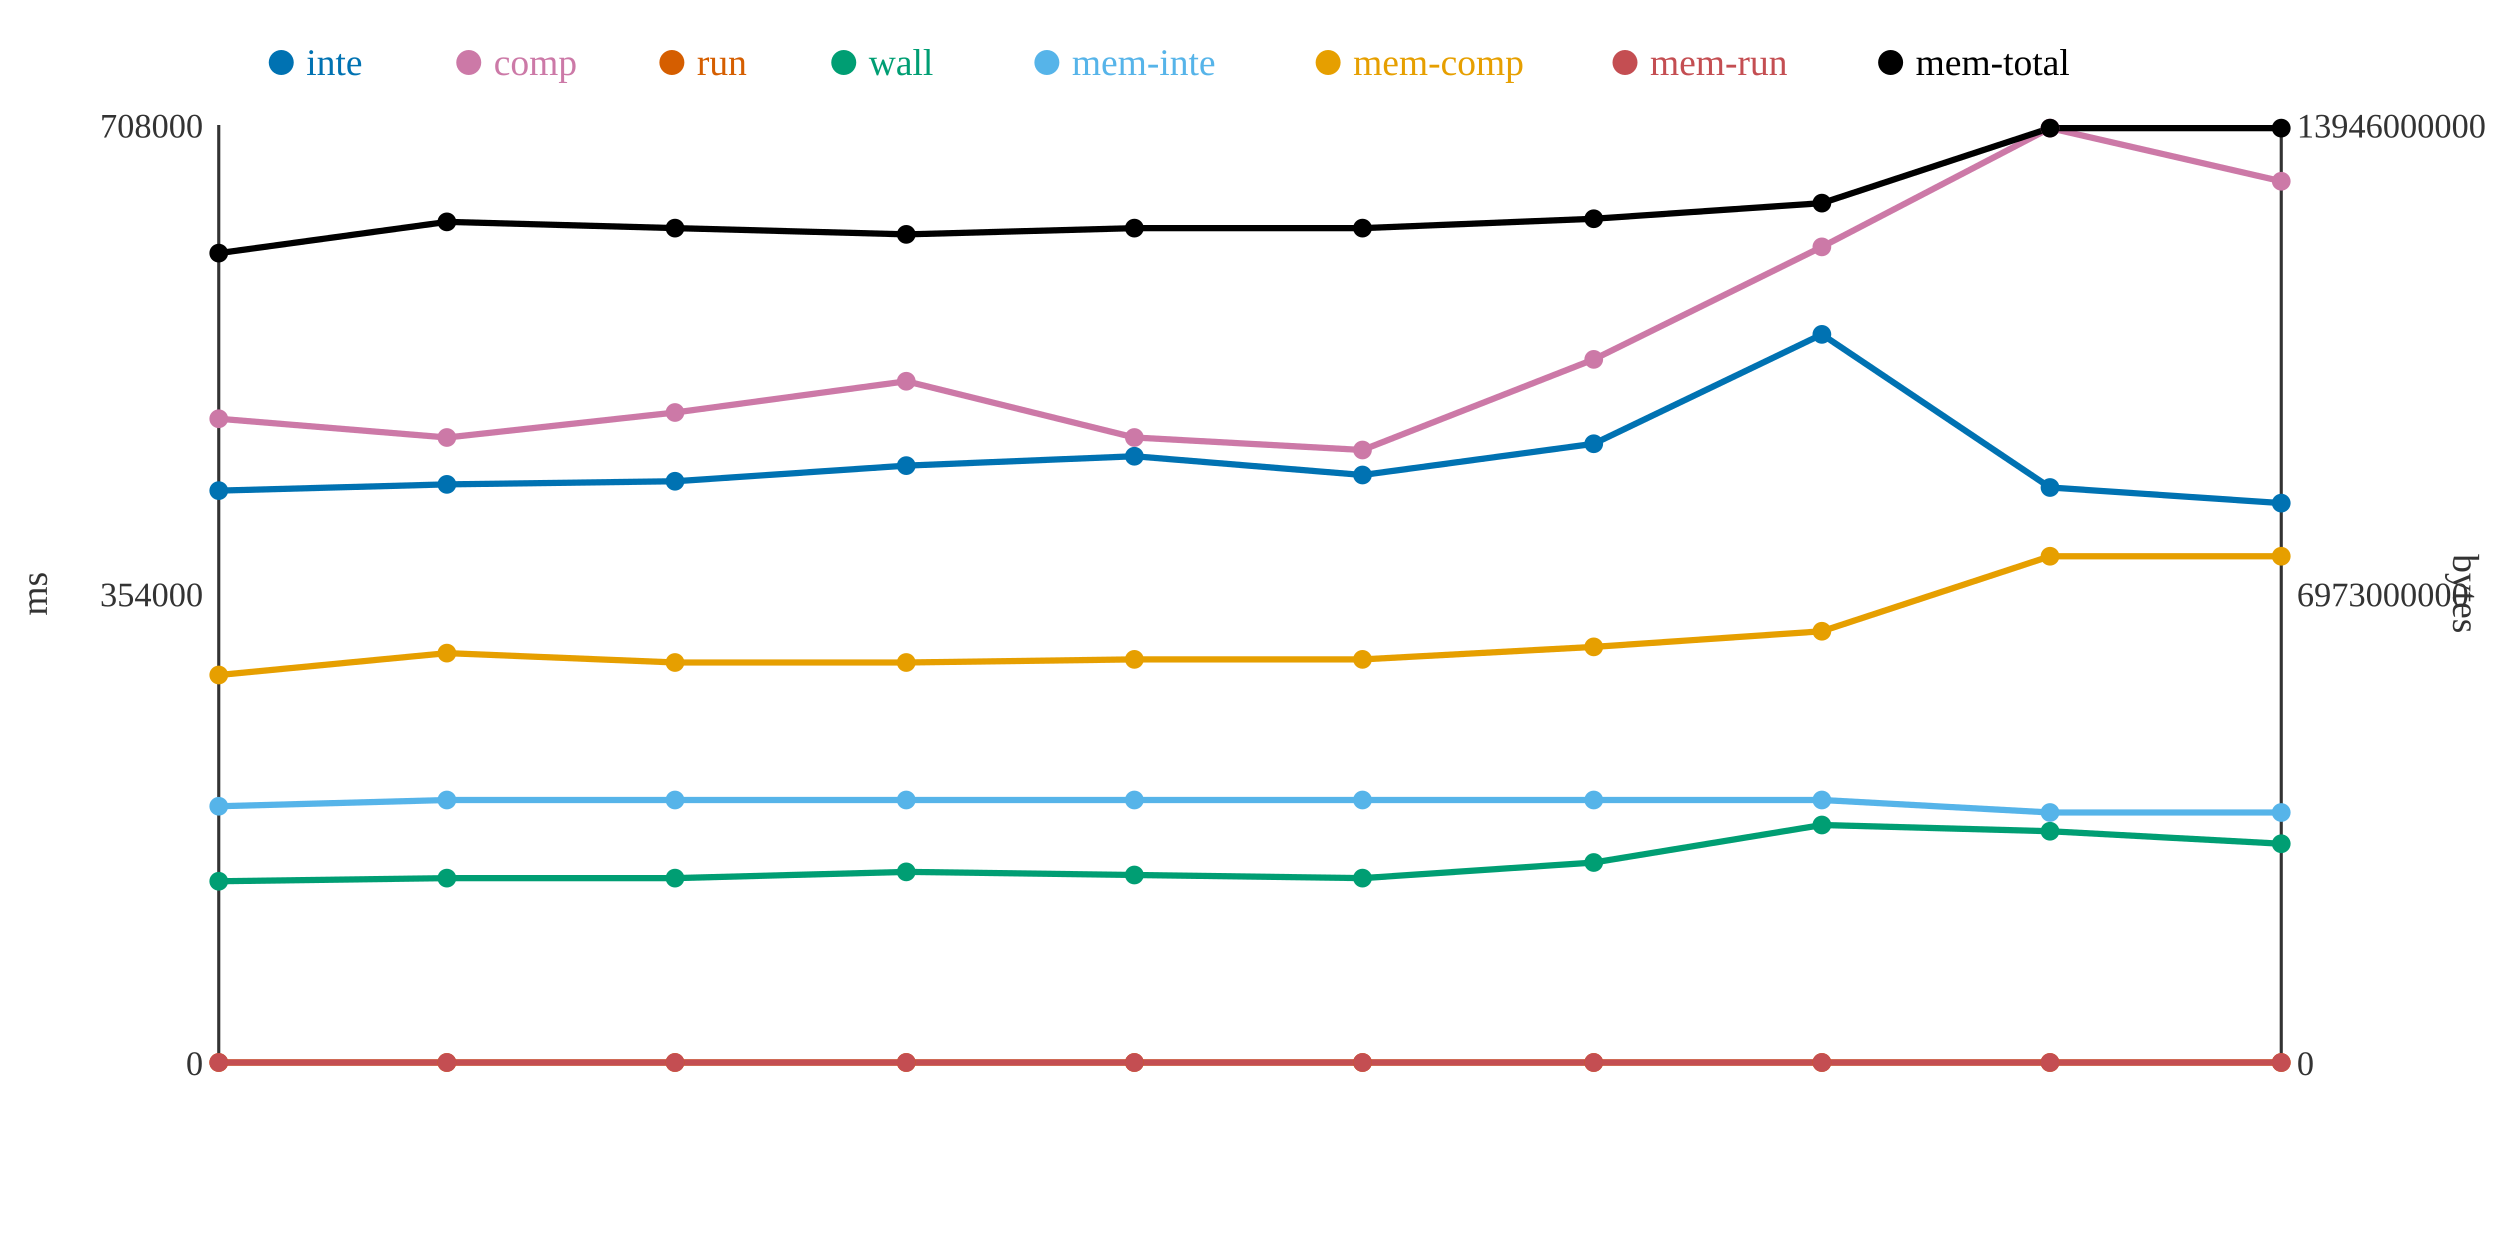
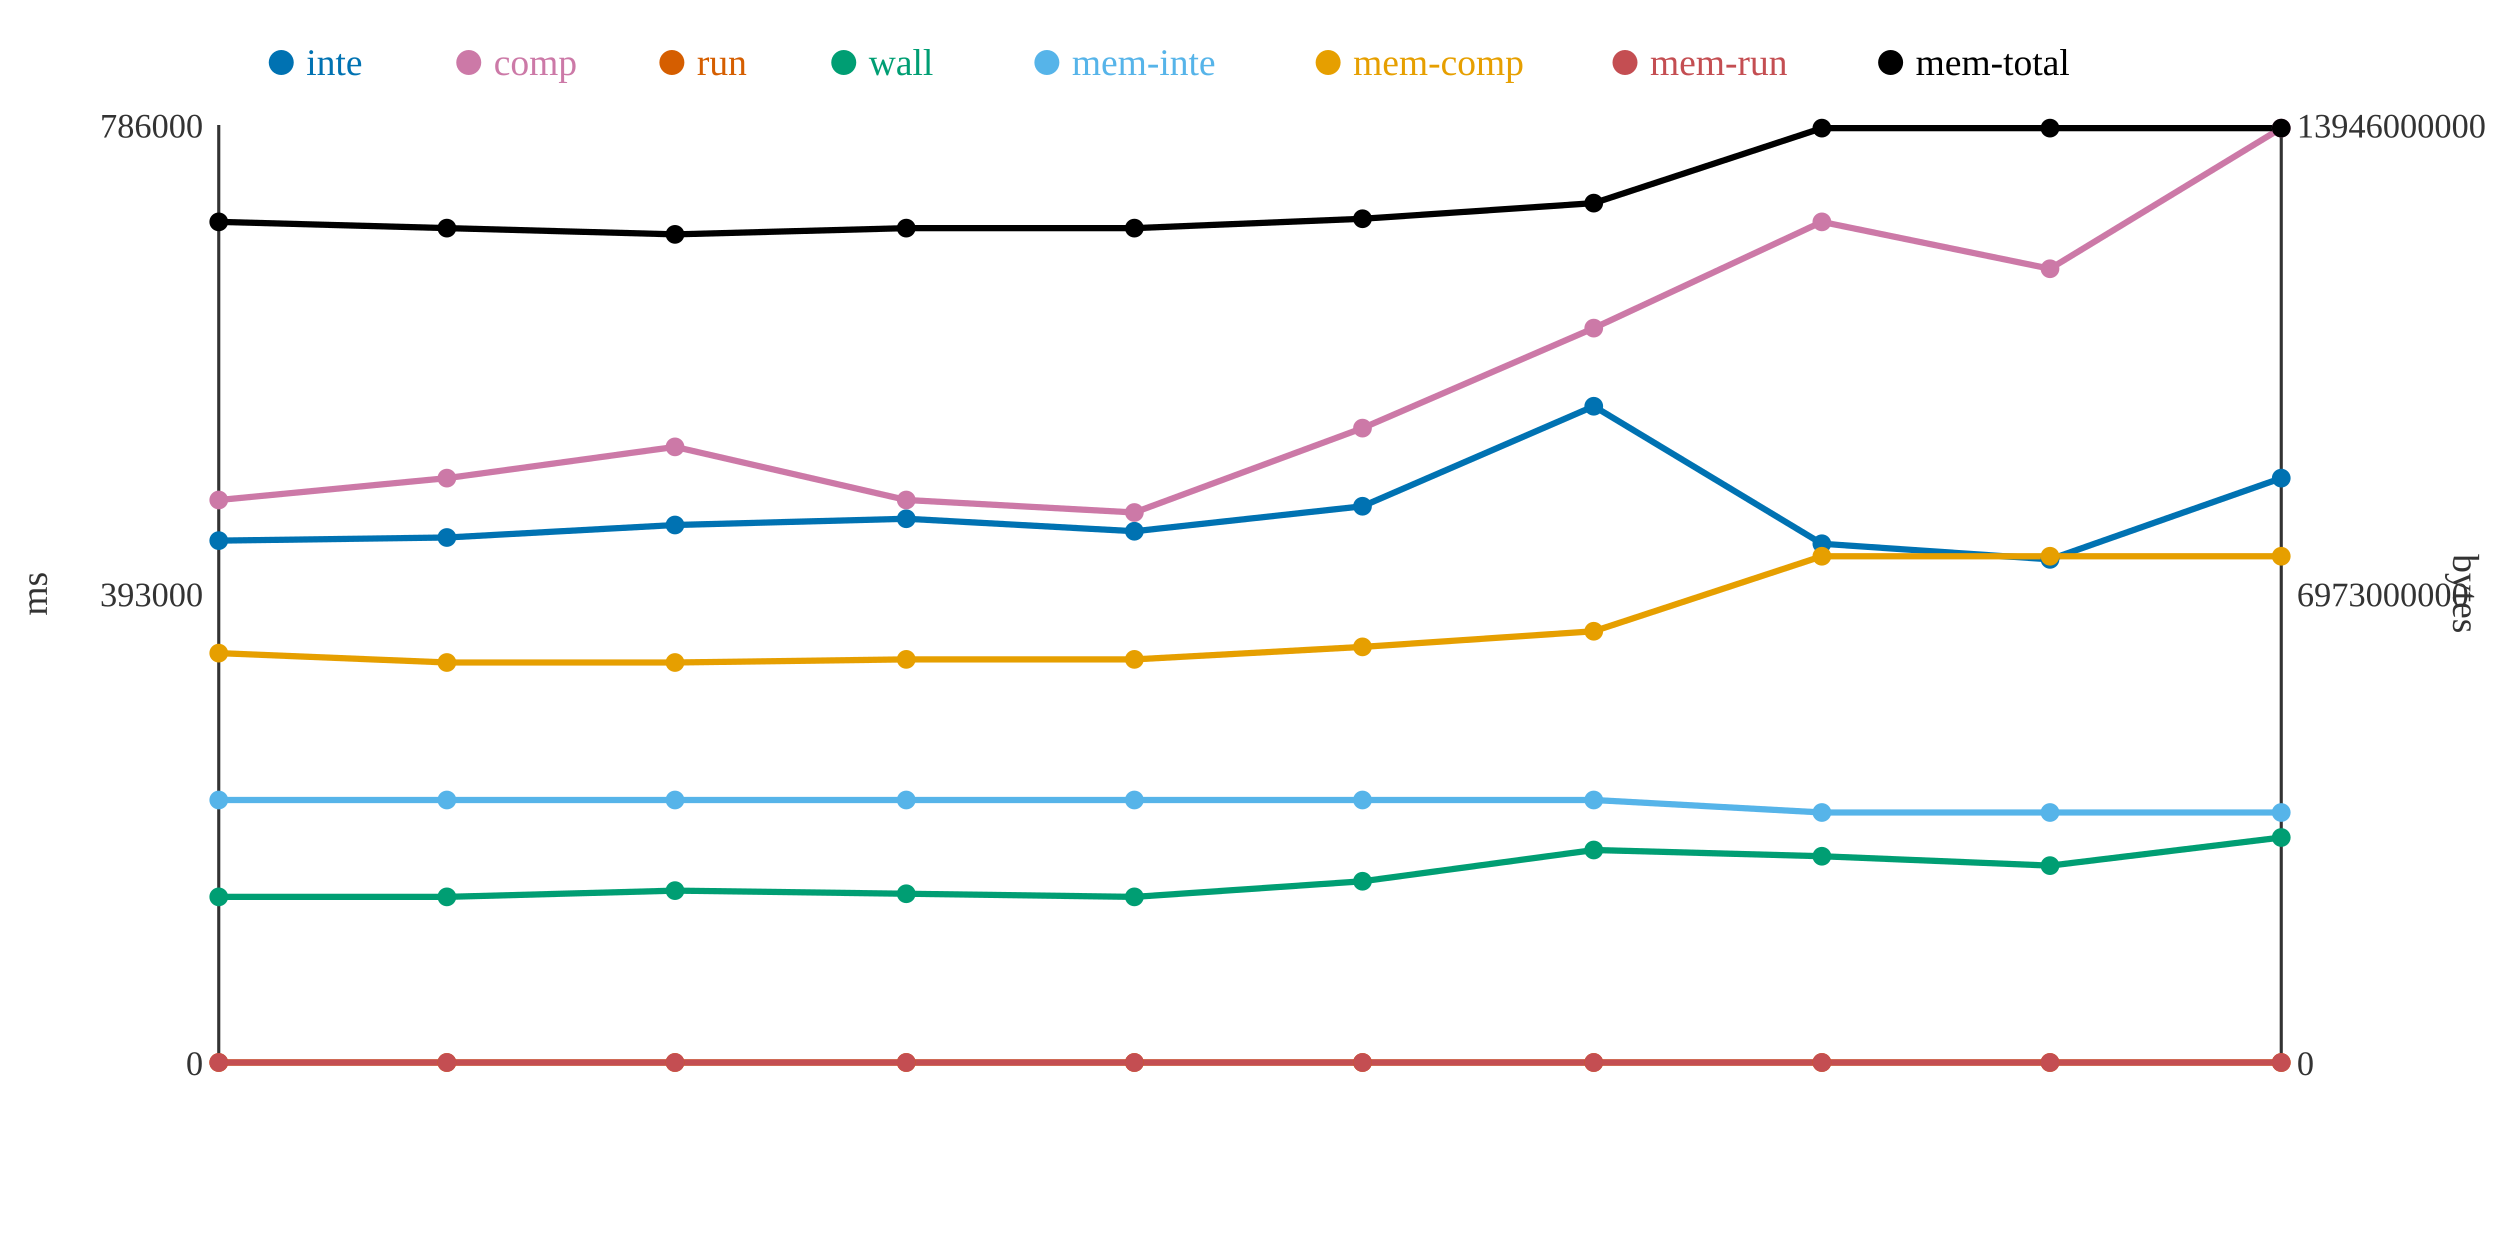
<svg xmlns="http://www.w3.org/2000/svg" width="800" height="400">
  <rect width="800" height="400" fill="white" />
  <line x1="70" y1="40" x2="70" y2="340" stroke="#333" stroke-width="1" />
  <line x1="70" y1="340" x2="730" y2="340" stroke="#333" stroke-width="1" />
  <line x1="730" y1="40" x2="730" y2="340" stroke="#333" stroke-width="1" />
  <text x="65" y="344" text-anchor="end" font-size="11" fill="#333">0</text>
-   <text x="65" y="194" text-anchor="end" font-size="11" fill="#333">354000</text>
-   <text x="65" y="44" text-anchor="end" font-size="11" fill="#333">708000</text>
+   <text x="65" y="194" text-anchor="end" font-size="11" fill="#333">393000</text>
+   <text x="65" y="44" text-anchor="end" font-size="11" fill="#333">786000</text>
  <text x="15" y="190" text-anchor="middle" font-size="12" fill="#333" transform="rotate(-90 15 190)">ms</text>
  <text x="735" y="344" text-anchor="start" font-size="11" fill="#333">0</text>
  <text x="735" y="194" text-anchor="start" font-size="11" fill="#333">6973000000</text>
  <text x="735" y="44" text-anchor="start" font-size="11" fill="#333">13946000000</text>
  <text x="785" y="190" text-anchor="middle" font-size="12" fill="#333" transform="rotate(90 785 190)">bytes</text>
-   <polyline points="70,157 143,155 216,154 290,149 363,146 436,152 510,142 583,107 656,156 730,161" fill="none" stroke="#0072B2" stroke-width="2" />
-   <polyline points="70,134 143,140 216,132 290,122 363,140 436,144 510,115 583,79 656,41 730,58" fill="none" stroke="#CC79A7" stroke-width="2" />
+   <polyline points="70,173 143,172 216,168 290,166 363,170 436,162 510,130 583,174 656,179 730,153" fill="none" stroke="#0072B2" stroke-width="2" />
+   <polyline points="70,160 143,153 216,143 290,160 363,164 436,137 510,105 583,71 656,86 730,41" fill="none" stroke="#CC79A7" stroke-width="2" />
  <polyline points="70,340 143,340 216,340 290,340 363,340 436,340 510,340 583,340 656,340 730,340" fill="none" stroke="#D55E00" stroke-width="2" />
-   <polyline points="70,282 143,281 216,281 290,279 363,280 436,281 510,276 583,264 656,266 730,270" fill="none" stroke="#009E73" stroke-width="2" />
-   <polyline points="70,258 143,256 216,256 290,256 363,256 436,256 510,256 583,256 656,260 730,260" fill="none" stroke="#56B4E9" stroke-width="2" />
-   <polyline points="70,216 143,209 216,212 290,212 363,211 436,211 510,207 583,202 656,178 730,178" fill="none" stroke="#E69F00" stroke-width="2" />
+   <polyline points="70,287 143,287 216,285 290,286 363,287 436,282 510,272 583,274 656,277 730,268" fill="none" stroke="#009E73" stroke-width="2" />
+   <polyline points="70,256 143,256 216,256 290,256 363,256 436,256 510,256 583,260 656,260 730,260" fill="none" stroke="#56B4E9" stroke-width="2" />
+   <polyline points="70,209 143,212 216,212 290,211 363,211 436,207 510,202 583,178 656,178 730,178" fill="none" stroke="#E69F00" stroke-width="2" />
  <polyline points="70,340 143,340 216,340 290,340 363,340 436,340 510,340 583,340 656,340 730,340" fill="none" stroke="#C44E52" stroke-width="2" />
-   <polyline points="70,81 143,71 216,73 290,75 363,73 436,73 510,70 583,65 656,41 730,41" fill="none" stroke="#000000" stroke-width="2" />
-   <circle cx="70" cy="157" r="3" fill="#0072B2" />
-   <circle cx="70" cy="134" r="3" fill="#CC79A7" />
+   <polyline points="70,71 143,73 216,75 290,73 363,73 436,70 510,65 583,41 656,41 730,41" fill="none" stroke="#000000" stroke-width="2" />
+   <circle cx="70" cy="173" r="3" fill="#0072B2" />
+   <circle cx="70" cy="160" r="3" fill="#CC79A7" />
  <circle cx="70" cy="340" r="3" fill="#D55E00" />
-   <circle cx="70" cy="282" r="3" fill="#009E73" />
-   <circle cx="70" cy="258" r="3" fill="#56B4E9" />
-   <circle cx="70" cy="216" r="3" fill="#E69F00" />
+   <circle cx="70" cy="287" r="3" fill="#009E73" />
+   <circle cx="70" cy="256" r="3" fill="#56B4E9" />
+   <circle cx="70" cy="209" r="3" fill="#E69F00" />
  <circle cx="70" cy="340" r="3" fill="#C44E52" />
-   <circle cx="70" cy="81" r="3" fill="#000000" />
-   <circle cx="143" cy="155" r="3" fill="#0072B2" />
-   <circle cx="143" cy="140" r="3" fill="#CC79A7" />
+   <circle cx="70" cy="71" r="3" fill="#000000" />
+   <circle cx="143" cy="172" r="3" fill="#0072B2" />
+   <circle cx="143" cy="153" r="3" fill="#CC79A7" />
  <circle cx="143" cy="340" r="3" fill="#D55E00" />
-   <circle cx="143" cy="281" r="3" fill="#009E73" />
+   <circle cx="143" cy="287" r="3" fill="#009E73" />
  <circle cx="143" cy="256" r="3" fill="#56B4E9" />
-   <circle cx="143" cy="209" r="3" fill="#E69F00" />
+   <circle cx="143" cy="212" r="3" fill="#E69F00" />
  <circle cx="143" cy="340" r="3" fill="#C44E52" />
-   <circle cx="143" cy="71" r="3" fill="#000000" />
-   <circle cx="216" cy="154" r="3" fill="#0072B2" />
-   <circle cx="216" cy="132" r="3" fill="#CC79A7" />
+   <circle cx="143" cy="73" r="3" fill="#000000" />
+   <circle cx="216" cy="168" r="3" fill="#0072B2" />
+   <circle cx="216" cy="143" r="3" fill="#CC79A7" />
  <circle cx="216" cy="340" r="3" fill="#D55E00" />
-   <circle cx="216" cy="281" r="3" fill="#009E73" />
+   <circle cx="216" cy="285" r="3" fill="#009E73" />
  <circle cx="216" cy="256" r="3" fill="#56B4E9" />
  <circle cx="216" cy="212" r="3" fill="#E69F00" />
  <circle cx="216" cy="340" r="3" fill="#C44E52" />
-   <circle cx="216" cy="73" r="3" fill="#000000" />
-   <circle cx="290" cy="149" r="3" fill="#0072B2" />
-   <circle cx="290" cy="122" r="3" fill="#CC79A7" />
+   <circle cx="216" cy="75" r="3" fill="#000000" />
+   <circle cx="290" cy="166" r="3" fill="#0072B2" />
+   <circle cx="290" cy="160" r="3" fill="#CC79A7" />
  <circle cx="290" cy="340" r="3" fill="#D55E00" />
-   <circle cx="290" cy="279" r="3" fill="#009E73" />
+   <circle cx="290" cy="286" r="3" fill="#009E73" />
  <circle cx="290" cy="256" r="3" fill="#56B4E9" />
-   <circle cx="290" cy="212" r="3" fill="#E69F00" />
+   <circle cx="290" cy="211" r="3" fill="#E69F00" />
  <circle cx="290" cy="340" r="3" fill="#C44E52" />
-   <circle cx="290" cy="75" r="3" fill="#000000" />
-   <circle cx="363" cy="146" r="3" fill="#0072B2" />
-   <circle cx="363" cy="140" r="3" fill="#CC79A7" />
+   <circle cx="290" cy="73" r="3" fill="#000000" />
+   <circle cx="363" cy="170" r="3" fill="#0072B2" />
+   <circle cx="363" cy="164" r="3" fill="#CC79A7" />
  <circle cx="363" cy="340" r="3" fill="#D55E00" />
-   <circle cx="363" cy="280" r="3" fill="#009E73" />
+   <circle cx="363" cy="287" r="3" fill="#009E73" />
  <circle cx="363" cy="256" r="3" fill="#56B4E9" />
  <circle cx="363" cy="211" r="3" fill="#E69F00" />
  <circle cx="363" cy="340" r="3" fill="#C44E52" />
  <circle cx="363" cy="73" r="3" fill="#000000" />
-   <circle cx="436" cy="152" r="3" fill="#0072B2" />
-   <circle cx="436" cy="144" r="3" fill="#CC79A7" />
+   <circle cx="436" cy="162" r="3" fill="#0072B2" />
+   <circle cx="436" cy="137" r="3" fill="#CC79A7" />
  <circle cx="436" cy="340" r="3" fill="#D55E00" />
-   <circle cx="436" cy="281" r="3" fill="#009E73" />
+   <circle cx="436" cy="282" r="3" fill="#009E73" />
  <circle cx="436" cy="256" r="3" fill="#56B4E9" />
-   <circle cx="436" cy="211" r="3" fill="#E69F00" />
+   <circle cx="436" cy="207" r="3" fill="#E69F00" />
  <circle cx="436" cy="340" r="3" fill="#C44E52" />
-   <circle cx="436" cy="73" r="3" fill="#000000" />
-   <circle cx="510" cy="142" r="3" fill="#0072B2" />
-   <circle cx="510" cy="115" r="3" fill="#CC79A7" />
+   <circle cx="436" cy="70" r="3" fill="#000000" />
+   <circle cx="510" cy="130" r="3" fill="#0072B2" />
+   <circle cx="510" cy="105" r="3" fill="#CC79A7" />
  <circle cx="510" cy="340" r="3" fill="#D55E00" />
-   <circle cx="510" cy="276" r="3" fill="#009E73" />
+   <circle cx="510" cy="272" r="3" fill="#009E73" />
  <circle cx="510" cy="256" r="3" fill="#56B4E9" />
-   <circle cx="510" cy="207" r="3" fill="#E69F00" />
+   <circle cx="510" cy="202" r="3" fill="#E69F00" />
  <circle cx="510" cy="340" r="3" fill="#C44E52" />
-   <circle cx="510" cy="70" r="3" fill="#000000" />
-   <circle cx="583" cy="107" r="3" fill="#0072B2" />
-   <circle cx="583" cy="79" r="3" fill="#CC79A7" />
+   <circle cx="510" cy="65" r="3" fill="#000000" />
+   <circle cx="583" cy="174" r="3" fill="#0072B2" />
+   <circle cx="583" cy="71" r="3" fill="#CC79A7" />
  <circle cx="583" cy="340" r="3" fill="#D55E00" />
-   <circle cx="583" cy="264" r="3" fill="#009E73" />
-   <circle cx="583" cy="256" r="3" fill="#56B4E9" />
-   <circle cx="583" cy="202" r="3" fill="#E69F00" />
+   <circle cx="583" cy="274" r="3" fill="#009E73" />
+   <circle cx="583" cy="260" r="3" fill="#56B4E9" />
+   <circle cx="583" cy="178" r="3" fill="#E69F00" />
  <circle cx="583" cy="340" r="3" fill="#C44E52" />
-   <circle cx="583" cy="65" r="3" fill="#000000" />
-   <circle cx="656" cy="156" r="3" fill="#0072B2" />
-   <circle cx="656" cy="41" r="3" fill="#CC79A7" />
+   <circle cx="583" cy="41" r="3" fill="#000000" />
+   <circle cx="656" cy="179" r="3" fill="#0072B2" />
+   <circle cx="656" cy="86" r="3" fill="#CC79A7" />
  <circle cx="656" cy="340" r="3" fill="#D55E00" />
-   <circle cx="656" cy="266" r="3" fill="#009E73" />
+   <circle cx="656" cy="277" r="3" fill="#009E73" />
  <circle cx="656" cy="260" r="3" fill="#56B4E9" />
  <circle cx="656" cy="178" r="3" fill="#E69F00" />
  <circle cx="656" cy="340" r="3" fill="#C44E52" />
  <circle cx="656" cy="41" r="3" fill="#000000" />
-   <circle cx="730" cy="161" r="3" fill="#0072B2" />
-   <circle cx="730" cy="58" r="3" fill="#CC79A7" />
+   <circle cx="730" cy="153" r="3" fill="#0072B2" />
+   <circle cx="730" cy="41" r="3" fill="#CC79A7" />
  <circle cx="730" cy="340" r="3" fill="#D55E00" />
-   <circle cx="730" cy="270" r="3" fill="#009E73" />
+   <circle cx="730" cy="268" r="3" fill="#009E73" />
  <circle cx="730" cy="260" r="3" fill="#56B4E9" />
  <circle cx="730" cy="178" r="3" fill="#E69F00" />
  <circle cx="730" cy="340" r="3" fill="#C44E52" />
  <circle cx="730" cy="41" r="3" fill="#000000" />
  <circle cx="90" cy="20" r="4" fill="#0072B2" />
  <text x="98" y="24" text-anchor="start" font-size="12" fill="#0072B2">inte</text>
  <circle cx="150" cy="20" r="4" fill="#CC79A7" />
  <text x="158" y="24" text-anchor="start" font-size="12" fill="#CC79A7">comp</text>
  <circle cx="215" cy="20" r="4" fill="#D55E00" />
  <text x="223" y="24" text-anchor="start" font-size="12" fill="#D55E00">run</text>
  <circle cx="270" cy="20" r="4" fill="#009E73" />
  <text x="278" y="24" text-anchor="start" font-size="12" fill="#009E73">wall</text>
  <circle cx="335" cy="20" r="4" fill="#56B4E9" />
  <text x="343" y="24" text-anchor="start" font-size="12" fill="#56B4E9">mem-inte</text>
  <circle cx="425" cy="20" r="4" fill="#E69F00" />
  <text x="433" y="24" text-anchor="start" font-size="12" fill="#E69F00">mem-comp</text>
  <circle cx="520" cy="20" r="4" fill="#C44E52" />
  <text x="528" y="24" text-anchor="start" font-size="12" fill="#C44E52">mem-run</text>
  <circle cx="605" cy="20" r="4" fill="#000000" />
  <text x="613" y="24" text-anchor="start" font-size="12" fill="#000000">mem-total</text>
</svg>
